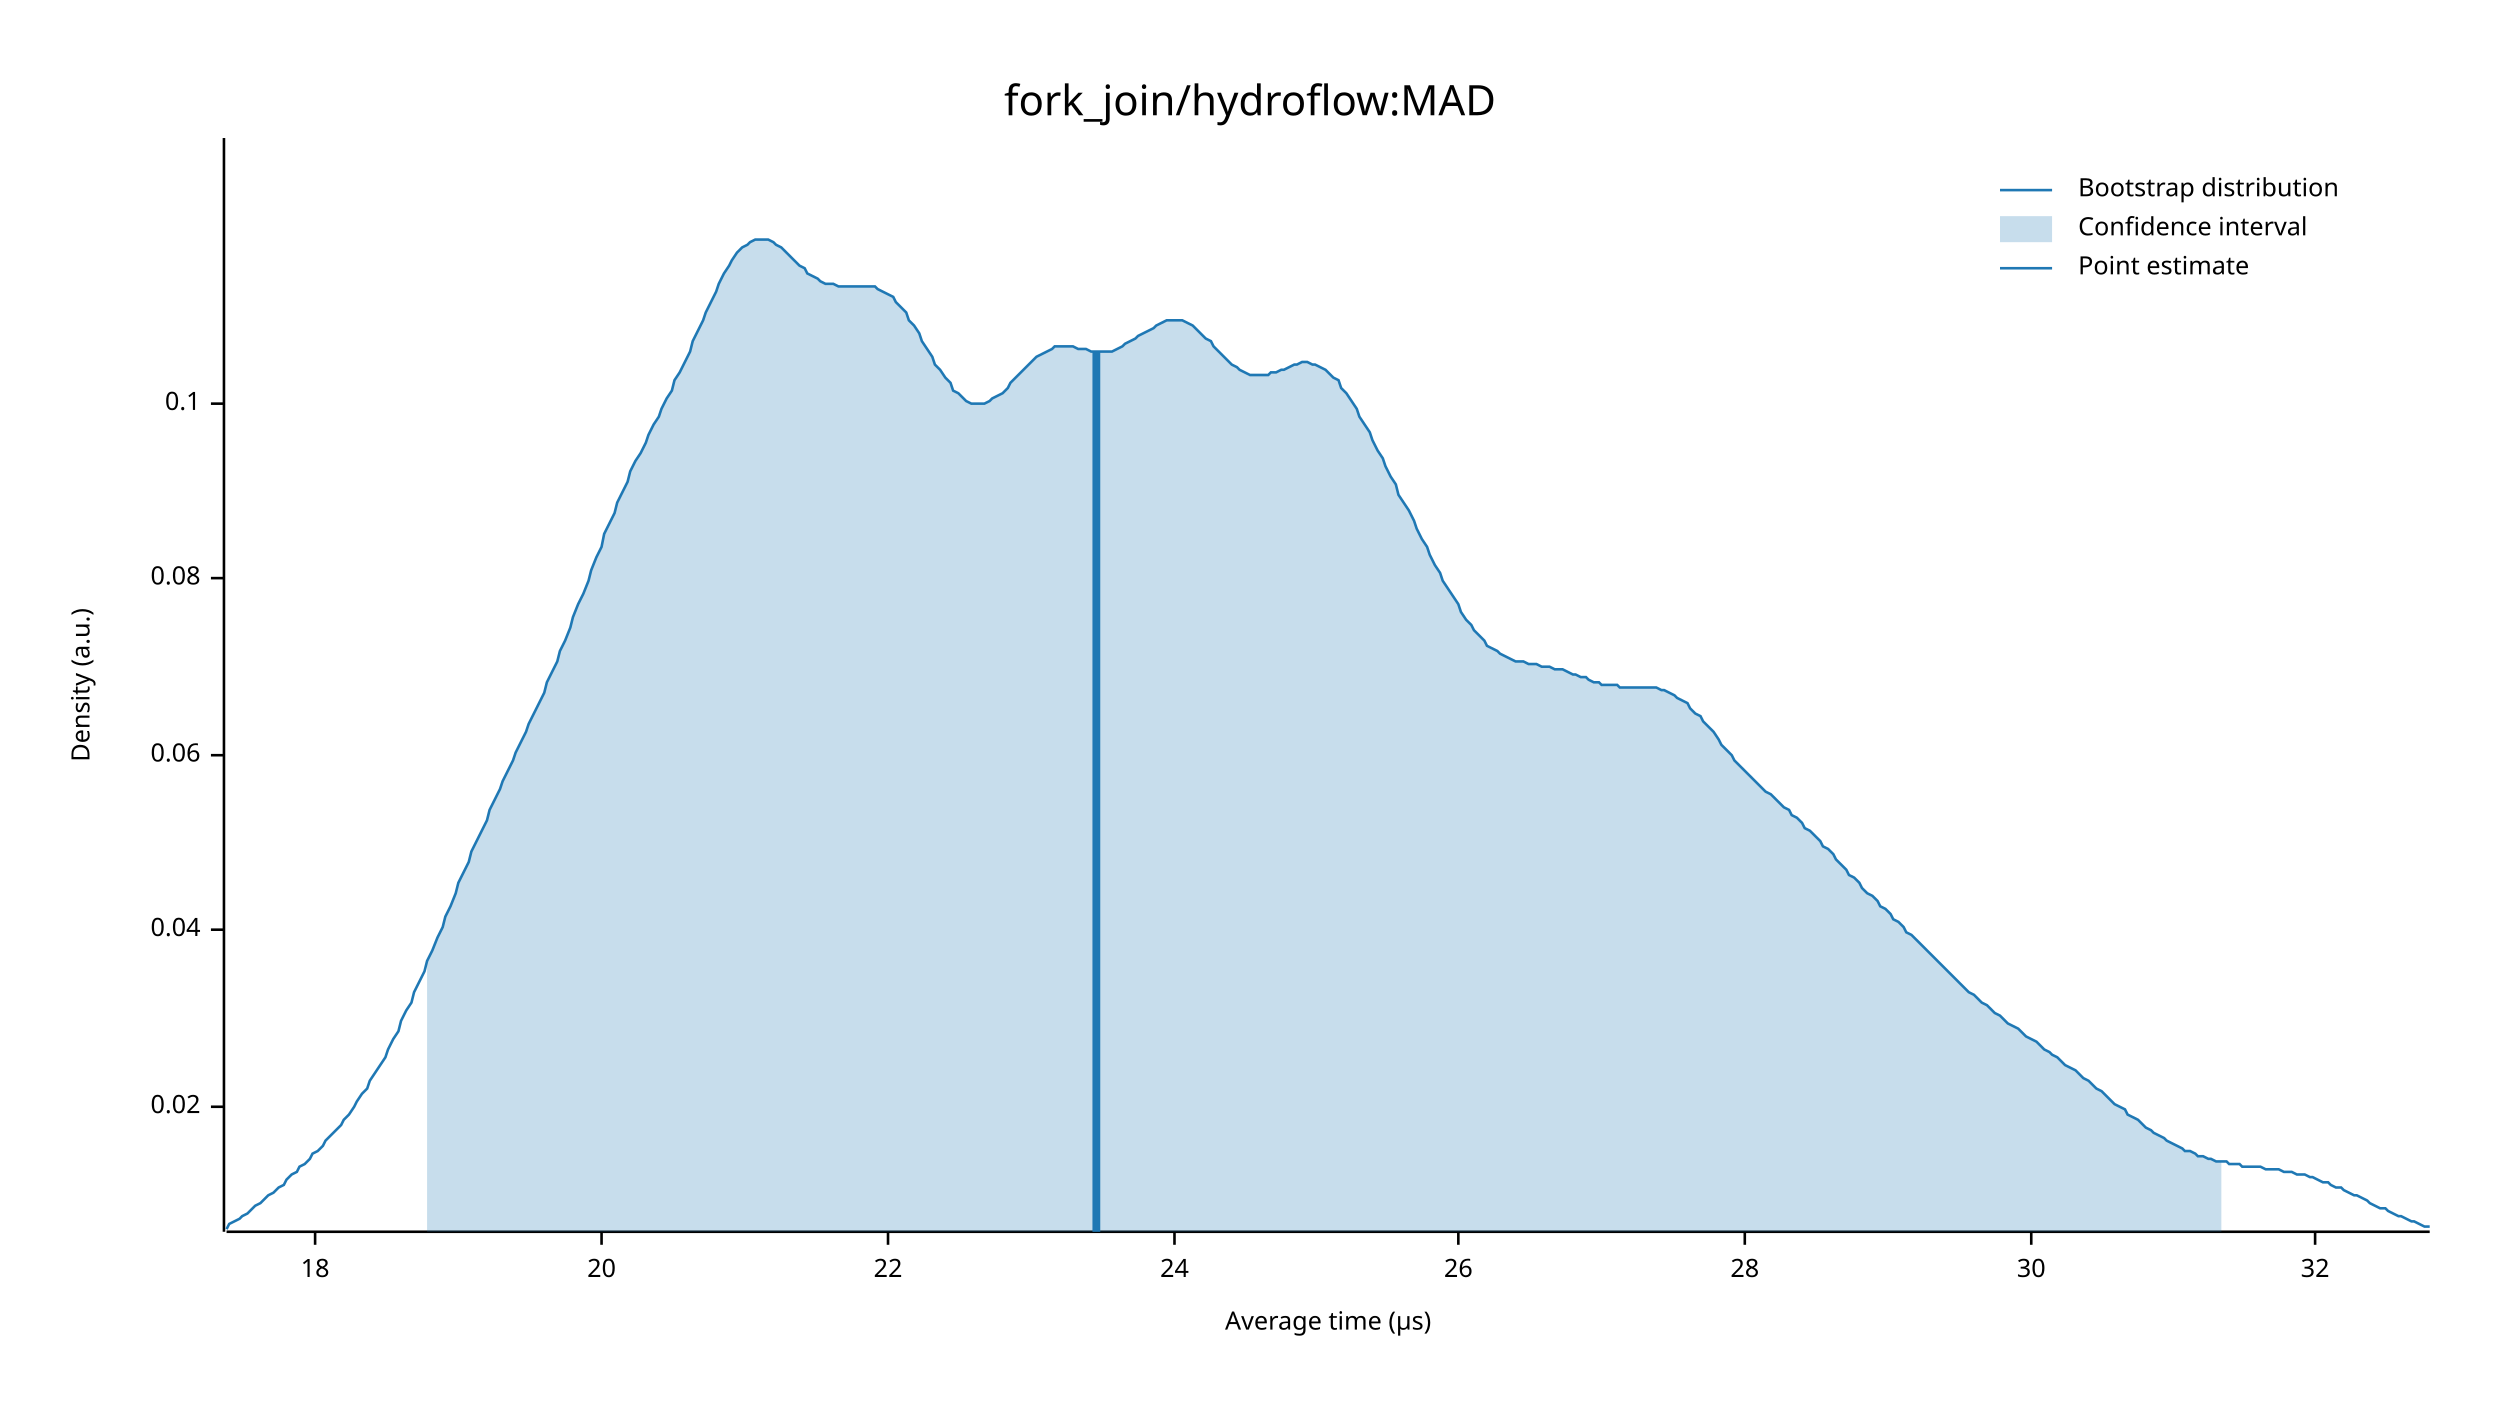
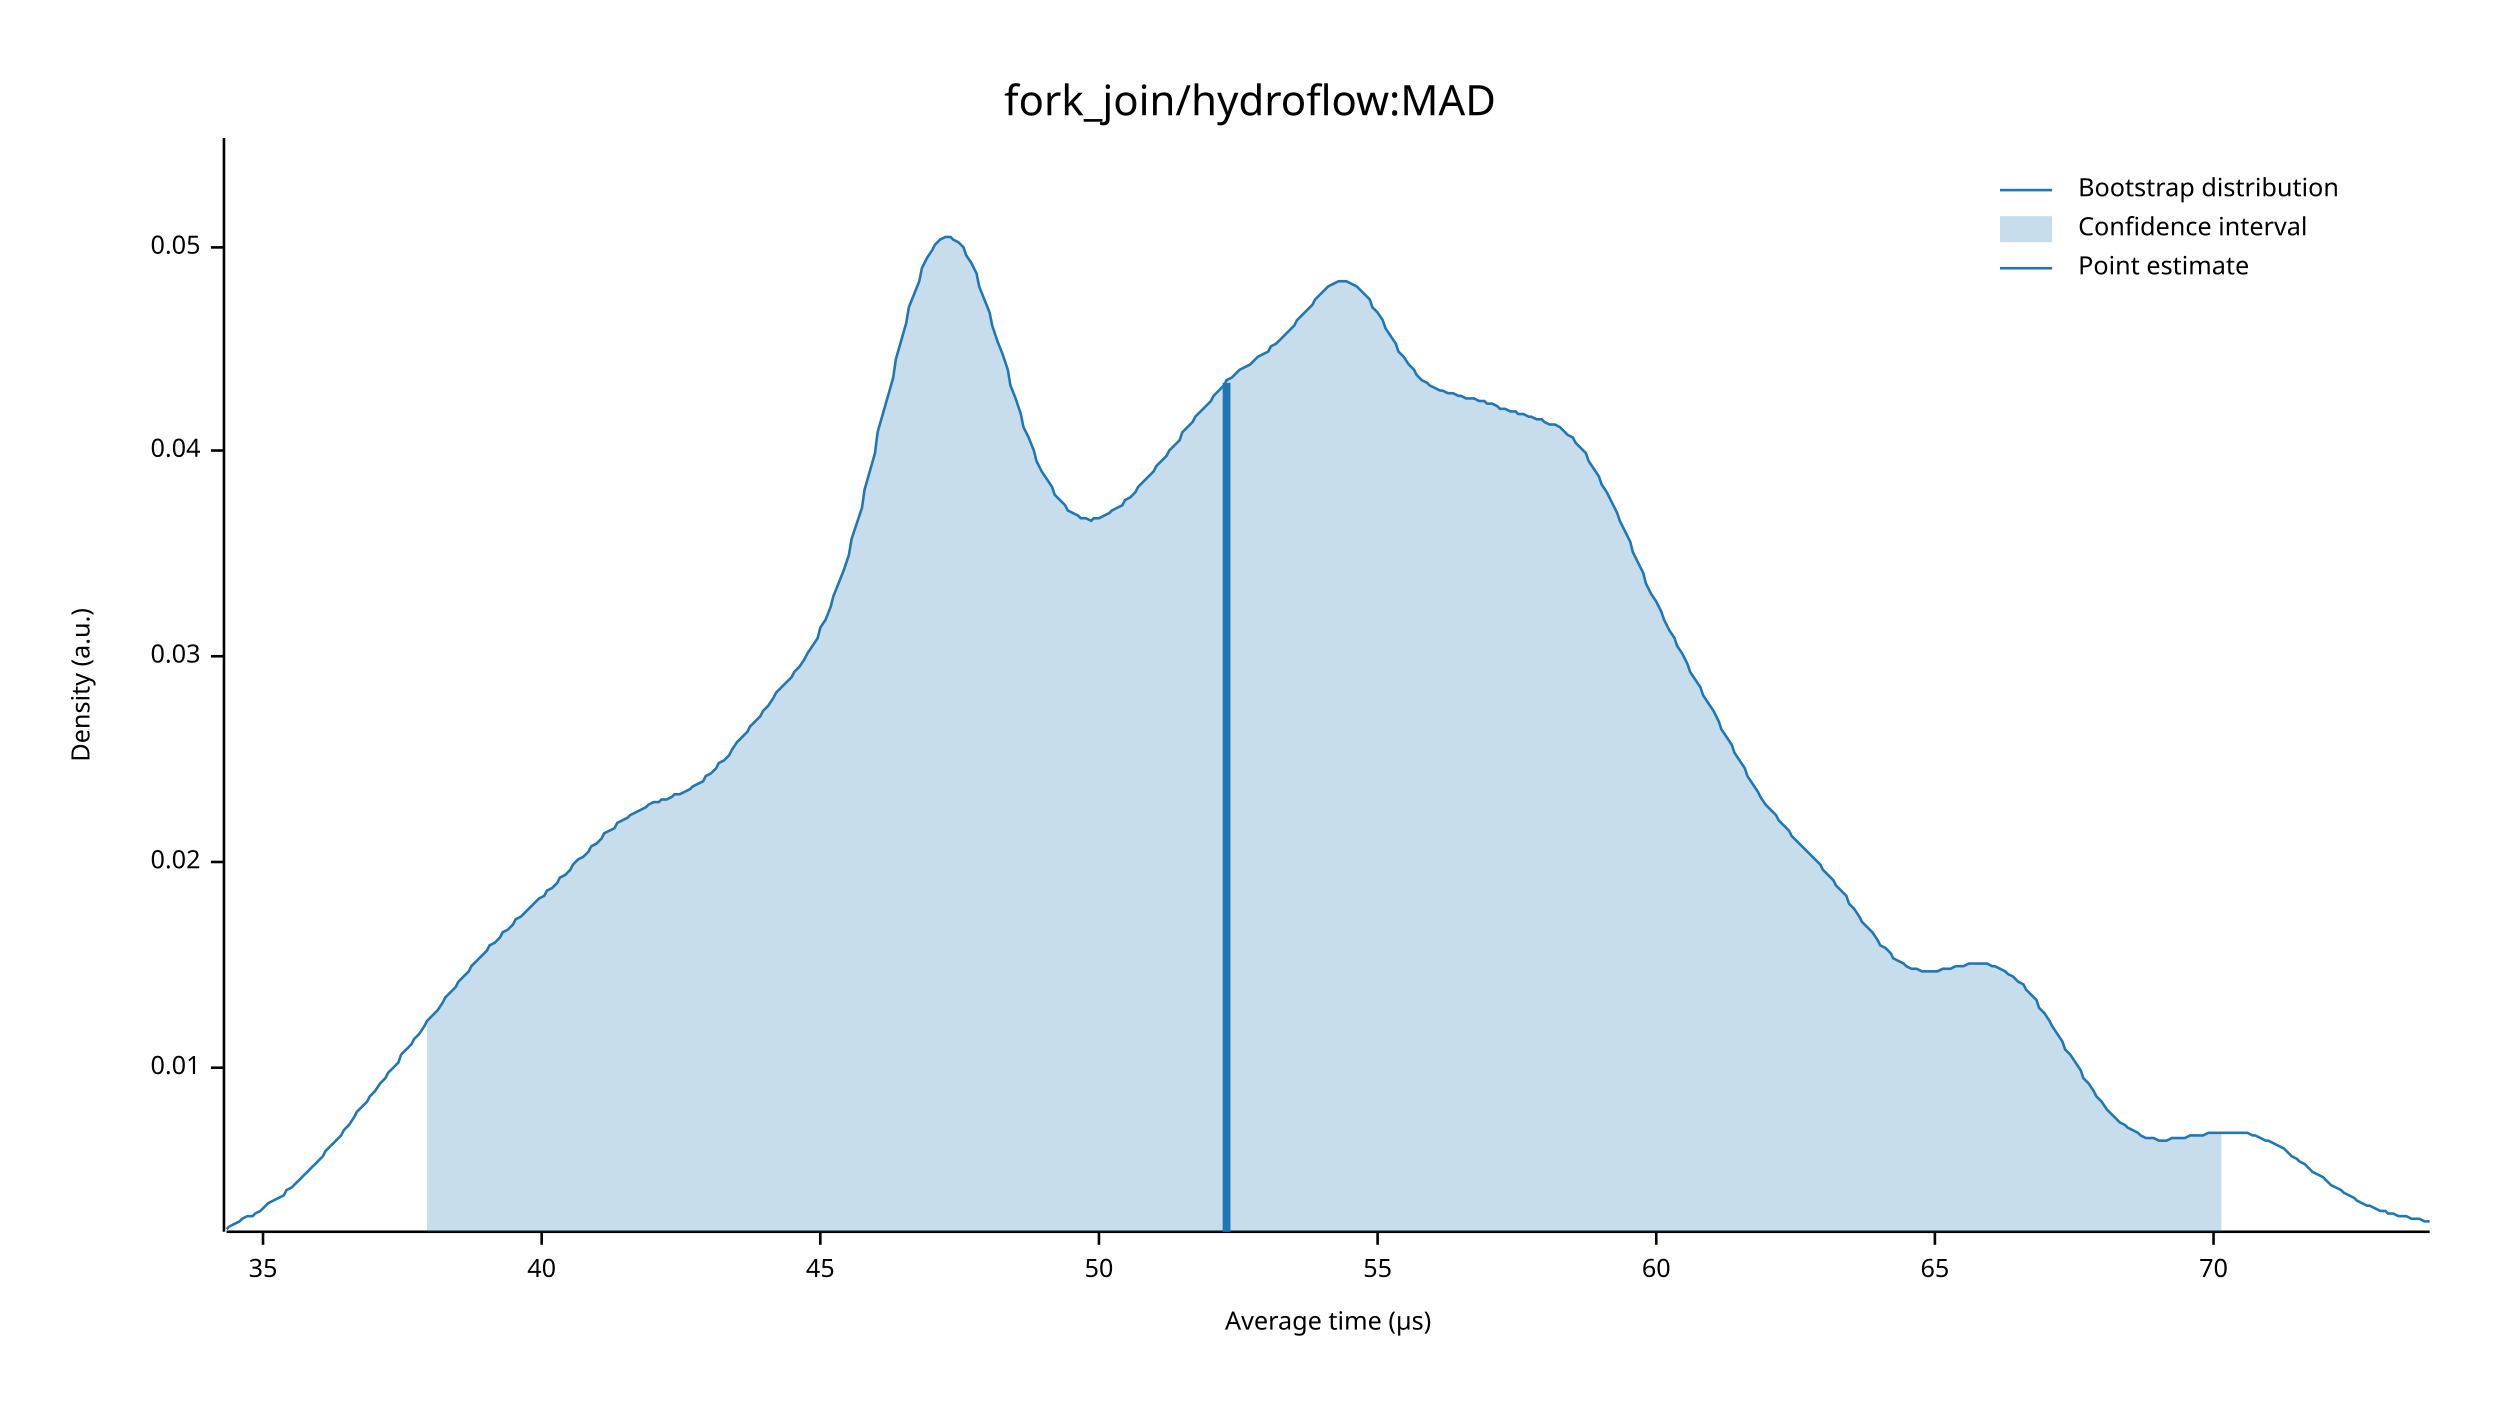
<svg xmlns="http://www.w3.org/2000/svg" width="960" height="540" viewBox="0 0 960 540">
  <text x="480" y="32" dy="0.76em" text-anchor="middle" font-family="sans-serif" font-size="16.129" opacity="1" fill="#000000">
fork_join/hydroflow:MAD
</text>
  <text x="27" y="263" dy="0.76em" text-anchor="middle" font-family="sans-serif" font-size="9.677" opacity="1" fill="#000000" transform="rotate(270, 27, 263)">
Density (a.u.)
</text>
  <text x="510" y="513" dy="-0.5ex" text-anchor="middle" font-family="sans-serif" font-size="9.677" opacity="1" fill="#000000">
Average time (µs)
</text>
  <polyline fill="none" opacity="1" stroke="#000000" stroke-width="1" points="86,53 86,473 " />
-   <text x="77" y="425" dy="0.5ex" text-anchor="end" font-family="sans-serif" font-size="9.677" opacity="1" fill="#000000">
+   <text x="77" y="410" dy="0.5ex" text-anchor="end" font-family="sans-serif" font-size="9.677" opacity="1" fill="#000000">
+ 0.01
+ </text>
+   <polyline fill="none" opacity="1" stroke="#000000" stroke-width="1" points="81,410 86,410 " />
+   <text x="77" y="331" dy="0.5ex" text-anchor="end" font-family="sans-serif" font-size="9.677" opacity="1" fill="#000000">
0.02
</text>
-   <polyline fill="none" opacity="1" stroke="#000000" stroke-width="1" points="81,425 86,425 " />
-   <text x="77" y="357" dy="0.5ex" text-anchor="end" font-family="sans-serif" font-size="9.677" opacity="1" fill="#000000">
+   <polyline fill="none" opacity="1" stroke="#000000" stroke-width="1" points="81,331 86,331 " />
+   <text x="77" y="252" dy="0.5ex" text-anchor="end" font-family="sans-serif" font-size="9.677" opacity="1" fill="#000000">
+ 0.03
+ </text>
+   <polyline fill="none" opacity="1" stroke="#000000" stroke-width="1" points="81,252 86,252 " />
+   <text x="77" y="173" dy="0.5ex" text-anchor="end" font-family="sans-serif" font-size="9.677" opacity="1" fill="#000000">
0.04
</text>
-   <polyline fill="none" opacity="1" stroke="#000000" stroke-width="1" points="81,357 86,357 " />
-   <text x="77" y="290" dy="0.5ex" text-anchor="end" font-family="sans-serif" font-size="9.677" opacity="1" fill="#000000">
- 0.06
+   <polyline fill="none" opacity="1" stroke="#000000" stroke-width="1" points="81,173 86,173 " />
+   <text x="77" y="95" dy="0.5ex" text-anchor="end" font-family="sans-serif" font-size="9.677" opacity="1" fill="#000000">
+ 0.05
</text>
-   <polyline fill="none" opacity="1" stroke="#000000" stroke-width="1" points="81,290 86,290 " />
-   <text x="77" y="222" dy="0.5ex" text-anchor="end" font-family="sans-serif" font-size="9.677" opacity="1" fill="#000000">
- 0.08
+   <polyline fill="none" opacity="1" stroke="#000000" stroke-width="1" points="81,95 86,95 " />
+   <polyline fill="none" opacity="1" stroke="#000000" stroke-width="1" points="87,473 933,473 " />
+   <text x="101" y="483" dy="0.76em" text-anchor="middle" font-family="sans-serif" font-size="9.677" opacity="1" fill="#000000">
+ 35
</text>
-   <polyline fill="none" opacity="1" stroke="#000000" stroke-width="1" points="81,222 86,222 " />
-   <text x="77" y="155" dy="0.5ex" text-anchor="end" font-family="sans-serif" font-size="9.677" opacity="1" fill="#000000">
- 0.1
+   <polyline fill="none" opacity="1" stroke="#000000" stroke-width="1" points="101,473 101,478 " />
+   <text x="208" y="483" dy="0.76em" text-anchor="middle" font-family="sans-serif" font-size="9.677" opacity="1" fill="#000000">
+ 40
</text>
-   <polyline fill="none" opacity="1" stroke="#000000" stroke-width="1" points="81,155 86,155 " />
-   <polyline fill="none" opacity="1" stroke="#000000" stroke-width="1" points="87,473 933,473 " />
-   <text x="121" y="483" dy="0.76em" text-anchor="middle" font-family="sans-serif" font-size="9.677" opacity="1" fill="#000000">
- 18
+   <polyline fill="none" opacity="1" stroke="#000000" stroke-width="1" points="208,473 208,478 " />
+   <text x="315" y="483" dy="0.76em" text-anchor="middle" font-family="sans-serif" font-size="9.677" opacity="1" fill="#000000">
+ 45
</text>
-   <polyline fill="none" opacity="1" stroke="#000000" stroke-width="1" points="121,473 121,478 " />
-   <text x="231" y="483" dy="0.76em" text-anchor="middle" font-family="sans-serif" font-size="9.677" opacity="1" fill="#000000">
- 20
+   <polyline fill="none" opacity="1" stroke="#000000" stroke-width="1" points="315,473 315,478 " />
+   <text x="422" y="483" dy="0.76em" text-anchor="middle" font-family="sans-serif" font-size="9.677" opacity="1" fill="#000000">
+ 50
</text>
-   <polyline fill="none" opacity="1" stroke="#000000" stroke-width="1" points="231,473 231,478 " />
-   <text x="341" y="483" dy="0.76em" text-anchor="middle" font-family="sans-serif" font-size="9.677" opacity="1" fill="#000000">
- 22
+   <polyline fill="none" opacity="1" stroke="#000000" stroke-width="1" points="422,473 422,478 " />
+   <text x="529" y="483" dy="0.76em" text-anchor="middle" font-family="sans-serif" font-size="9.677" opacity="1" fill="#000000">
+ 55
</text>
-   <polyline fill="none" opacity="1" stroke="#000000" stroke-width="1" points="341,473 341,478 " />
-   <text x="451" y="483" dy="0.76em" text-anchor="middle" font-family="sans-serif" font-size="9.677" opacity="1" fill="#000000">
- 24
+   <polyline fill="none" opacity="1" stroke="#000000" stroke-width="1" points="529,473 529,478 " />
+   <text x="636" y="483" dy="0.76em" text-anchor="middle" font-family="sans-serif" font-size="9.677" opacity="1" fill="#000000">
+ 60
</text>
-   <polyline fill="none" opacity="1" stroke="#000000" stroke-width="1" points="451,473 451,478 " />
-   <text x="560" y="483" dy="0.76em" text-anchor="middle" font-family="sans-serif" font-size="9.677" opacity="1" fill="#000000">
- 26
+   <polyline fill="none" opacity="1" stroke="#000000" stroke-width="1" points="636,473 636,478 " />
+   <text x="743" y="483" dy="0.76em" text-anchor="middle" font-family="sans-serif" font-size="9.677" opacity="1" fill="#000000">
+ 65
</text>
-   <polyline fill="none" opacity="1" stroke="#000000" stroke-width="1" points="560,473 560,478 " />
-   <text x="670" y="483" dy="0.76em" text-anchor="middle" font-family="sans-serif" font-size="9.677" opacity="1" fill="#000000">
- 28
+   <polyline fill="none" opacity="1" stroke="#000000" stroke-width="1" points="743,473 743,478 " />
+   <text x="850" y="483" dy="0.76em" text-anchor="middle" font-family="sans-serif" font-size="9.677" opacity="1" fill="#000000">
+ 70
</text>
-   <polyline fill="none" opacity="1" stroke="#000000" stroke-width="1" points="670,473 670,478 " />
-   <text x="780" y="483" dy="0.76em" text-anchor="middle" font-family="sans-serif" font-size="9.677" opacity="1" fill="#000000">
- 30
- </text>
-   <polyline fill="none" opacity="1" stroke="#000000" stroke-width="1" points="780,473 780,478 " />
-   <text x="889" y="483" dy="0.76em" text-anchor="middle" font-family="sans-serif" font-size="9.677" opacity="1" fill="#000000">
- 32
- </text>
-   <polyline fill="none" opacity="1" stroke="#000000" stroke-width="1" points="889,473 889,478 " />
-   <polyline fill="none" opacity="1" stroke="#1F78B4" stroke-width="1" points="87,472 88,470 90,469 92,468 93,467 95,466 97,464 98,463 100,462 102,460 103,459 105,458 107,456 109,455 110,453 112,451 114,450 115,448 117,447 119,445 120,443 122,442 124,440 125,438 127,436 129,434 131,432 132,430 134,428 136,425 137,423 139,420 141,418 142,415 144,412 146,409 148,406 149,403 151,399 153,396 154,392 156,388 158,385 159,381 161,377 163,373 164,369 166,365 168,360 170,356 171,352 173,348 175,343 176,339 178,335 180,331 181,327 183,323 185,319 187,315 188,311 190,307 192,303 193,300 195,296 197,292 198,289 200,285 202,281 203,278 205,274 207,270 209,266 210,262 212,258 214,254 215,250 217,246 219,241 220,237 222,232 224,228 226,223 227,219 229,214 231,210 232,205 234,201 236,197 237,193 239,189 241,185 242,181 244,177 246,174 248,170 249,167 251,163 253,160 254,157 256,153 258,150 259,146 261,143 263,139 265,135 266,131 268,127 270,123 271,120 273,116 275,112 276,109 278,105 280,102 281,100 283,97 285,95 287,94 288,93 290,92 292,92 293,92 295,92 297,93 298,94 300,95 302,97 304,99 305,100 307,102 309,103 310,105 312,106 314,107 315,108 317,109 319,109 320,109 322,110 324,110 326,110 327,110 329,110 331,110 332,110 334,110 336,110 337,111 339,112 341,113 343,114 344,116 346,118 348,120 349,123 351,125 353,128 354,131 356,134 358,137 359,140 361,142 363,145 365,147 366,150 368,151 370,153 371,154 373,155 375,155 376,155 378,155 380,154 381,153 383,152 385,151 387,149 388,147 390,145 392,143 393,142 395,140 397,138 398,137 400,136 402,135 404,134 405,133 407,133 409,133 410,133 412,133 414,134 415,134 417,134 419,135 420,135 422,135 424,135 426,135 427,135 429,134 431,133 432,132 434,131 436,130 437,129 439,128 441,127 443,126 444,125 446,124 448,123 449,123 451,123 453,123 454,123 456,124 458,125 459,126 461,128 463,130 465,131 466,133 468,135 470,137 471,138 473,140 475,141 476,142 478,143 480,144 482,144 483,144 485,144 487,144 488,143 490,143 492,142 493,142 495,141 497,140 498,140 500,139 502,139 504,140 505,140 507,141 509,142 510,143 512,145 514,146 515,149 517,151 519,154 521,157 522,160 524,163 526,166 527,169 529,173 531,176 532,179 534,183 536,186 537,190 539,193 541,196 543,200 544,203 546,207 548,210 549,213 551,217 553,220 554,223 556,226 558,229 560,232 561,235 563,238 565,240 566,242 568,244 570,246 571,248 573,249 575,250 576,251 578,252 580,253 582,254 583,254 585,254 587,255 588,255 590,255 592,256 593,256 595,256 597,257 599,257 600,257 602,258 604,259 605,259 607,260 609,260 610,261 612,262 614,262 615,263 617,263 619,263 621,263 622,264 624,264 626,264 627,264 629,264 631,264 632,264 634,264 636,264 638,265 639,265 641,266 643,267 644,268 646,269 648,270 649,272 651,274 653,275 654,277 656,279 658,281 660,284 661,286 663,288 665,290 666,292 668,294 670,296 671,297 673,299 675,301 676,302 678,304 680,305 682,307 683,308 685,310 687,311 688,313 690,314 692,316 693,318 695,319 697,321 699,323 700,325 702,326 704,328 705,330 707,332 709,334 710,336 712,337 714,339 715,341 717,343 719,344 721,346 722,348 724,349 726,351 727,353 729,354 731,356 732,358 734,359 736,361 738,363 739,364 741,366 743,368 744,369 746,371 748,373 749,374 751,376 753,378 754,379 756,381 758,382 760,384 761,385 763,386 765,388 766,389 768,390 770,392 771,393 773,394 775,395 777,397 778,398 780,399 782,400 783,401 785,403 787,404 788,405 790,406 792,408 793,409 795,410 797,411 799,413 800,414 802,415 804,417 805,418 807,419 809,421 810,422 812,424 814,425 816,426 817,428 819,429 821,430 822,431 824,433 826,434 827,435 829,436 831,437 832,438 834,439 836,440 838,441 839,442 841,442 843,443 844,444 846,444 848,445 849,445 851,446 853,446 855,446 856,447 858,447 860,447 861,448 863,448 865,448 866,448 868,448 870,449 871,449 873,449 875,449 877,450 878,450 880,450 882,451 883,451 885,451 887,452 888,452 890,453 892,454 894,454 895,455 897,456 899,456 900,457 902,458 904,459 905,459 907,460 909,461 910,462 912,463 914,464 916,464 917,465 919,466 921,467 922,467 924,468 926,469 927,469 929,470 931,471 933,471 " />
-   <polygon opacity="0.25" fill="#1F78B4" points="164,369 166,365 168,360 170,356 171,352 173,348 175,343 176,339 178,335 180,331 181,327 183,323 185,319 187,315 188,311 190,307 192,303 193,300 195,296 197,292 198,289 200,285 202,281 203,278 205,274 207,270 209,266 210,262 212,258 214,254 215,250 217,246 219,241 220,237 222,232 224,228 226,223 227,219 229,214 231,210 232,205 234,201 236,197 237,193 239,189 241,185 242,181 244,177 246,174 248,170 249,167 251,163 253,160 254,157 256,153 258,150 259,146 261,143 263,139 265,135 266,131 268,127 270,123 271,120 273,116 275,112 276,109 278,105 280,102 281,100 283,97 285,95 287,94 288,93 290,92 292,92 293,92 295,92 297,93 298,94 300,95 302,97 304,99 305,100 307,102 309,103 310,105 312,106 314,107 315,108 317,109 319,109 320,109 322,110 324,110 326,110 327,110 329,110 331,110 332,110 334,110 336,110 337,111 339,112 341,113 343,114 344,116 346,118 348,120 349,123 351,125 353,128 354,131 356,134 358,137 359,140 361,142 363,145 365,147 366,150 368,151 370,153 371,154 373,155 375,155 376,155 378,155 380,154 381,153 383,152 385,151 387,149 388,147 390,145 392,143 393,142 395,140 397,138 398,137 400,136 402,135 404,134 405,133 407,133 409,133 410,133 412,133 414,134 415,134 417,134 419,135 420,135 422,135 424,135 426,135 427,135 429,134 431,133 432,132 434,131 436,130 437,129 439,128 441,127 443,126 444,125 446,124 448,123 449,123 451,123 453,123 454,123 456,124 458,125 459,126 461,128 463,130 465,131 466,133 468,135 470,137 471,138 473,140 475,141 476,142 478,143 480,144 482,144 483,144 485,144 487,144 488,143 490,143 492,142 493,142 495,141 497,140 498,140 500,139 502,139 504,140 505,140 507,141 509,142 510,143 512,145 514,146 515,149 517,151 519,154 521,157 522,160 524,163 526,166 527,169 529,173 531,176 532,179 534,183 536,186 537,190 539,193 541,196 543,200 544,203 546,207 548,210 549,213 551,217 553,220 554,223 556,226 558,229 560,232 561,235 563,238 565,240 566,242 568,244 570,246 571,248 573,249 575,250 576,251 578,252 580,253 582,254 583,254 585,254 587,255 588,255 590,255 592,256 593,256 595,256 597,257 599,257 600,257 602,258 604,259 605,259 607,260 609,260 610,261 612,262 614,262 615,263 617,263 619,263 621,263 622,264 624,264 626,264 627,264 629,264 631,264 632,264 634,264 636,264 638,265 639,265 641,266 643,267 644,268 646,269 648,270 649,272 651,274 653,275 654,277 656,279 658,281 660,284 661,286 663,288 665,290 666,292 668,294 670,296 671,297 673,299 675,301 676,302 678,304 680,305 682,307 683,308 685,310 687,311 688,313 690,314 692,316 693,318 695,319 697,321 699,323 700,325 702,326 704,328 705,330 707,332 709,334 710,336 712,337 714,339 715,341 717,343 719,344 721,346 722,348 724,349 726,351 727,353 729,354 731,356 732,358 734,359 736,361 738,363 739,364 741,366 743,368 744,369 746,371 748,373 749,374 751,376 753,378 754,379 756,381 758,382 760,384 761,385 763,386 765,388 766,389 768,390 770,392 771,393 773,394 775,395 777,397 778,398 780,399 782,400 783,401 785,403 787,404 788,405 790,406 792,408 793,409 795,410 797,411 799,413 800,414 802,415 804,417 805,418 807,419 809,421 810,422 812,424 814,425 816,426 817,428 819,429 821,430 822,431 824,433 826,434 827,435 829,436 831,437 832,438 834,439 836,440 838,441 839,442 841,442 843,443 844,444 846,444 848,445 849,445 851,446 853,446 853,473 164,473 " />
-   <polyline fill="none" opacity="1" stroke="#1F78B4" stroke-width="3" points="421,473 421,135 " />
+   <polyline fill="none" opacity="1" stroke="#000000" stroke-width="1" points="850,473 850,478 " />
+   <polyline fill="none" opacity="1" stroke="#1F78B4" stroke-width="1" points="87,472 88,471 90,470 92,469 93,468 95,467 97,467 98,466 100,465 102,463 103,462 105,461 107,460 109,459 110,457 112,456 114,454 115,453 117,451 119,449 120,448 122,446 124,444 125,442 127,440 129,438 131,436 132,434 134,432 136,429 137,427 139,425 141,423 142,421 144,419 146,416 148,414 149,412 151,410 153,408 154,405 156,403 158,401 159,399 161,397 163,394 164,392 166,390 168,388 170,385 171,383 173,381 175,379 176,377 178,375 180,373 181,371 183,369 185,367 187,365 188,363 190,362 192,360 193,358 195,357 197,355 198,353 200,352 202,350 203,349 205,347 207,345 209,344 210,342 212,341 214,339 215,337 217,336 219,334 220,332 222,330 224,329 226,327 227,325 229,324 231,322 232,320 234,319 236,318 237,316 239,315 241,314 242,313 244,312 246,311 248,310 249,309 251,308 253,308 254,307 256,307 258,306 259,305 261,305 263,304 265,303 266,302 268,301 270,300 271,298 273,297 275,295 276,293 278,292 280,290 281,288 283,285 285,283 287,281 288,279 290,277 292,275 293,273 295,271 297,268 298,266 300,264 302,262 304,260 305,258 307,256 309,253 310,251 312,248 314,245 315,241 317,238 319,233 320,229 322,224 324,219 326,213 327,207 329,201 331,195 332,188 334,181 336,174 337,166 339,159 341,152 343,145 344,138 346,131 348,124 349,118 351,113 353,108 354,103 356,99 358,96 359,94 361,92 363,91 365,91 366,92 368,93 370,95 371,98 373,101 375,105 376,110 378,115 380,120 381,125 383,131 385,136 387,142 388,148 390,153 392,159 393,164 395,168 397,173 398,177 400,181 402,184 404,187 405,190 407,192 409,194 410,196 412,197 414,198 415,199 417,199 419,200 420,199 422,199 424,198 426,197 427,196 429,195 431,194 432,192 434,191 436,189 437,187 439,185 441,183 443,181 444,179 446,177 448,175 449,173 451,171 453,169 454,166 456,164 458,162 459,160 461,158 463,156 465,154 466,152 468,150 470,148 471,146 473,145 475,143 476,142 478,141 480,140 482,138 483,137 485,136 487,135 488,133 490,132 492,130 493,129 495,127 497,125 498,123 500,121 502,119 504,117 505,115 507,113 509,111 510,110 512,109 514,108 515,108 517,108 519,109 521,110 522,111 524,113 526,115 527,118 529,120 531,123 532,126 534,129 536,132 537,135 539,137 541,140 543,142 544,144 546,146 548,147 549,148 551,149 553,150 554,150 556,151 558,151 560,152 561,152 563,153 565,153 566,153 568,154 570,154 571,155 573,155 575,156 576,157 578,157 580,158 582,158 583,159 585,159 587,160 588,160 590,161 592,161 593,162 595,163 597,163 599,164 600,165 602,167 604,168 605,170 607,172 609,174 610,177 612,180 614,183 615,186 617,189 619,193 621,197 622,200 624,204 626,208 627,212 629,216 631,220 632,224 634,228 636,231 638,235 639,238 641,242 643,245 644,248 646,251 648,255 649,258 651,261 653,264 654,267 656,270 658,273 660,277 661,280 663,283 665,286 666,289 668,292 670,295 671,298 673,301 675,304 676,306 678,309 680,311 682,313 683,315 685,317 687,319 688,321 690,323 692,325 693,326 695,328 697,330 699,332 700,334 702,336 704,338 705,340 707,342 709,344 710,347 712,349 714,352 715,354 717,356 719,358 721,361 722,363 724,364 726,366 727,368 729,369 731,370 732,371 734,372 736,372 738,373 739,373 741,373 743,373 744,373 746,372 748,372 749,372 751,371 753,371 754,371 756,370 758,370 760,370 761,370 763,370 765,371 766,371 768,372 770,373 771,374 773,375 775,377 777,378 778,380 780,382 782,384 783,387 785,389 787,392 788,394 790,397 792,400 793,403 795,405 797,408 799,411 800,414 802,416 804,419 805,421 807,423 809,426 810,427 812,429 814,431 816,432 817,433 819,434 821,435 822,436 824,437 826,437 827,437 829,438 831,438 832,438 834,437 836,437 838,437 839,437 841,436 843,436 844,436 846,436 848,435 849,435 851,435 853,435 855,435 856,435 858,435 860,435 861,435 863,435 865,436 866,436 868,437 870,438 871,438 873,439 875,440 877,441 878,442 880,444 882,445 883,446 885,447 887,449 888,450 890,451 892,452 894,454 895,455 897,456 899,457 900,458 902,459 904,460 905,461 907,462 909,463 910,463 912,464 914,465 916,465 917,466 919,466 921,467 922,467 924,467 926,468 927,468 929,468 931,469 933,469 " />
+   <polygon opacity="0.25" fill="#1F78B4" points="164,392 166,390 168,388 170,385 171,383 173,381 175,379 176,377 178,375 180,373 181,371 183,369 185,367 187,365 188,363 190,362 192,360 193,358 195,357 197,355 198,353 200,352 202,350 203,349 205,347 207,345 209,344 210,342 212,341 214,339 215,337 217,336 219,334 220,332 222,330 224,329 226,327 227,325 229,324 231,322 232,320 234,319 236,318 237,316 239,315 241,314 242,313 244,312 246,311 248,310 249,309 251,308 253,308 254,307 256,307 258,306 259,305 261,305 263,304 265,303 266,302 268,301 270,300 271,298 273,297 275,295 276,293 278,292 280,290 281,288 283,285 285,283 287,281 288,279 290,277 292,275 293,273 295,271 297,268 298,266 300,264 302,262 304,260 305,258 307,256 309,253 310,251 312,248 314,245 315,241 317,238 319,233 320,229 322,224 324,219 326,213 327,207 329,201 331,195 332,188 334,181 336,174 337,166 339,159 341,152 343,145 344,138 346,131 348,124 349,118 351,113 353,108 354,103 356,99 358,96 359,94 361,92 363,91 365,91 366,92 368,93 370,95 371,98 373,101 375,105 376,110 378,115 380,120 381,125 383,131 385,136 387,142 388,148 390,153 392,159 393,164 395,168 397,173 398,177 400,181 402,184 404,187 405,190 407,192 409,194 410,196 412,197 414,198 415,199 417,199 419,200 420,199 422,199 424,198 426,197 427,196 429,195 431,194 432,192 434,191 436,189 437,187 439,185 441,183 443,181 444,179 446,177 448,175 449,173 451,171 453,169 454,166 456,164 458,162 459,160 461,158 463,156 465,154 466,152 468,150 470,148 471,146 473,145 475,143 476,142 478,141 480,140 482,138 483,137 485,136 487,135 488,133 490,132 492,130 493,129 495,127 497,125 498,123 500,121 502,119 504,117 505,115 507,113 509,111 510,110 512,109 514,108 515,108 517,108 519,109 521,110 522,111 524,113 526,115 527,118 529,120 531,123 532,126 534,129 536,132 537,135 539,137 541,140 543,142 544,144 546,146 548,147 549,148 551,149 553,150 554,150 556,151 558,151 560,152 561,152 563,153 565,153 566,153 568,154 570,154 571,155 573,155 575,156 576,157 578,157 580,158 582,158 583,159 585,159 587,160 588,160 590,161 592,161 593,162 595,163 597,163 599,164 600,165 602,167 604,168 605,170 607,172 609,174 610,177 612,180 614,183 615,186 617,189 619,193 621,197 622,200 624,204 626,208 627,212 629,216 631,220 632,224 634,228 636,231 638,235 639,238 641,242 643,245 644,248 646,251 648,255 649,258 651,261 653,264 654,267 656,270 658,273 660,277 661,280 663,283 665,286 666,289 668,292 670,295 671,298 673,301 675,304 676,306 678,309 680,311 682,313 683,315 685,317 687,319 688,321 690,323 692,325 693,326 695,328 697,330 699,332 700,334 702,336 704,338 705,340 707,342 709,344 710,347 712,349 714,352 715,354 717,356 719,358 721,361 722,363 724,364 726,366 727,368 729,369 731,370 732,371 734,372 736,372 738,373 739,373 741,373 743,373 744,373 746,372 748,372 749,372 751,371 753,371 754,371 756,370 758,370 760,370 761,370 763,370 765,371 766,371 768,372 770,373 771,374 773,375 775,377 777,378 778,380 780,382 782,384 783,387 785,389 787,392 788,394 790,397 792,400 793,403 795,405 797,408 799,411 800,414 802,416 804,419 805,421 807,423 809,426 810,427 812,429 814,431 816,432 817,433 819,434 821,435 822,436 824,437 826,437 827,437 829,438 831,438 832,438 834,437 836,437 838,437 839,437 841,436 843,436 844,436 846,436 848,435 849,435 851,435 853,435 853,473 164,473 " />
+   <polyline fill="none" opacity="1" stroke="#1F78B4" stroke-width="3" points="471,473 471,147 " />
  <text x="798" y="68" dy="0.76em" text-anchor="start" font-family="sans-serif" font-size="9.677" opacity="1" fill="#000000">
Bootstrap distribution
</text>
  <text x="798" y="83" dy="0.76em" text-anchor="start" font-family="sans-serif" font-size="9.677" opacity="1" fill="#000000">
Confidence interval
</text>
  <text x="798" y="98" dy="0.76em" text-anchor="start" font-family="sans-serif" font-size="9.677" opacity="1" fill="#000000">
Point estimate
</text>
  <polyline fill="none" opacity="1" stroke="#1F78B4" stroke-width="1" points="768,73 788,73 " />
  <rect x="768" y="83" width="20" height="10" opacity="0.25" fill="#1F78B4" stroke="none" />
  <polyline fill="none" opacity="1" stroke="#1F78B4" stroke-width="1" points="768,103 788,103 " />
</svg>
